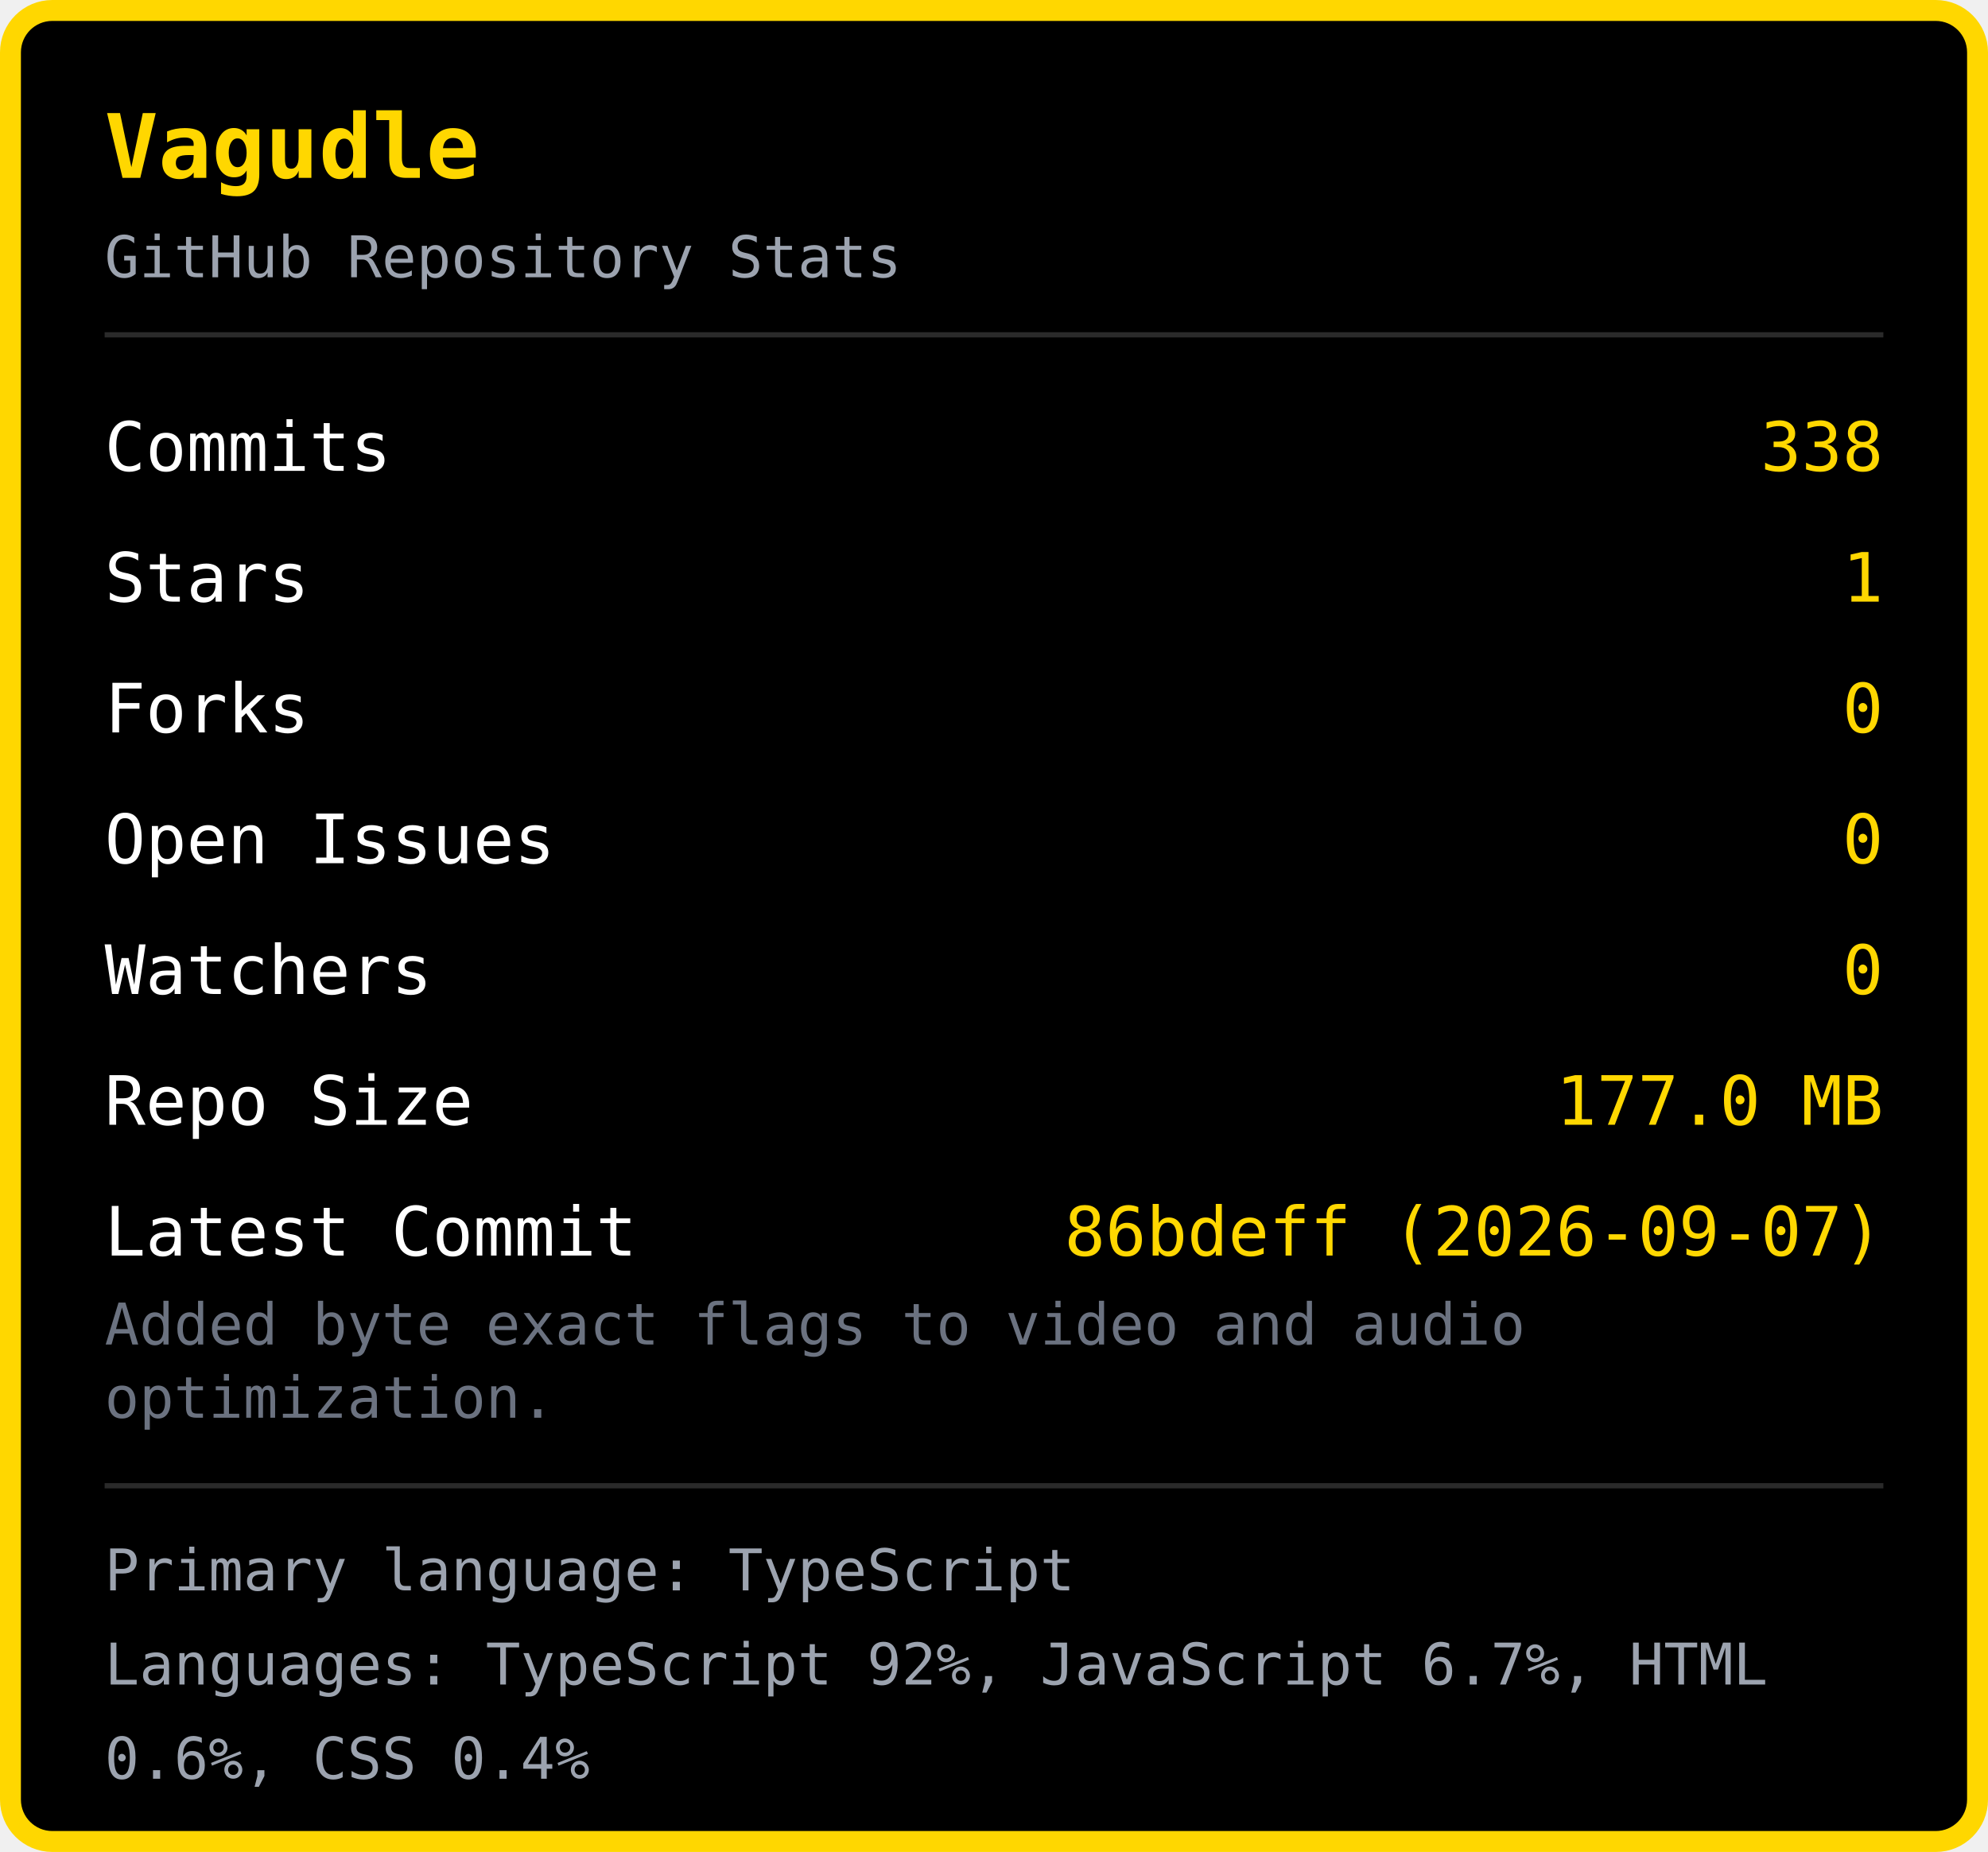
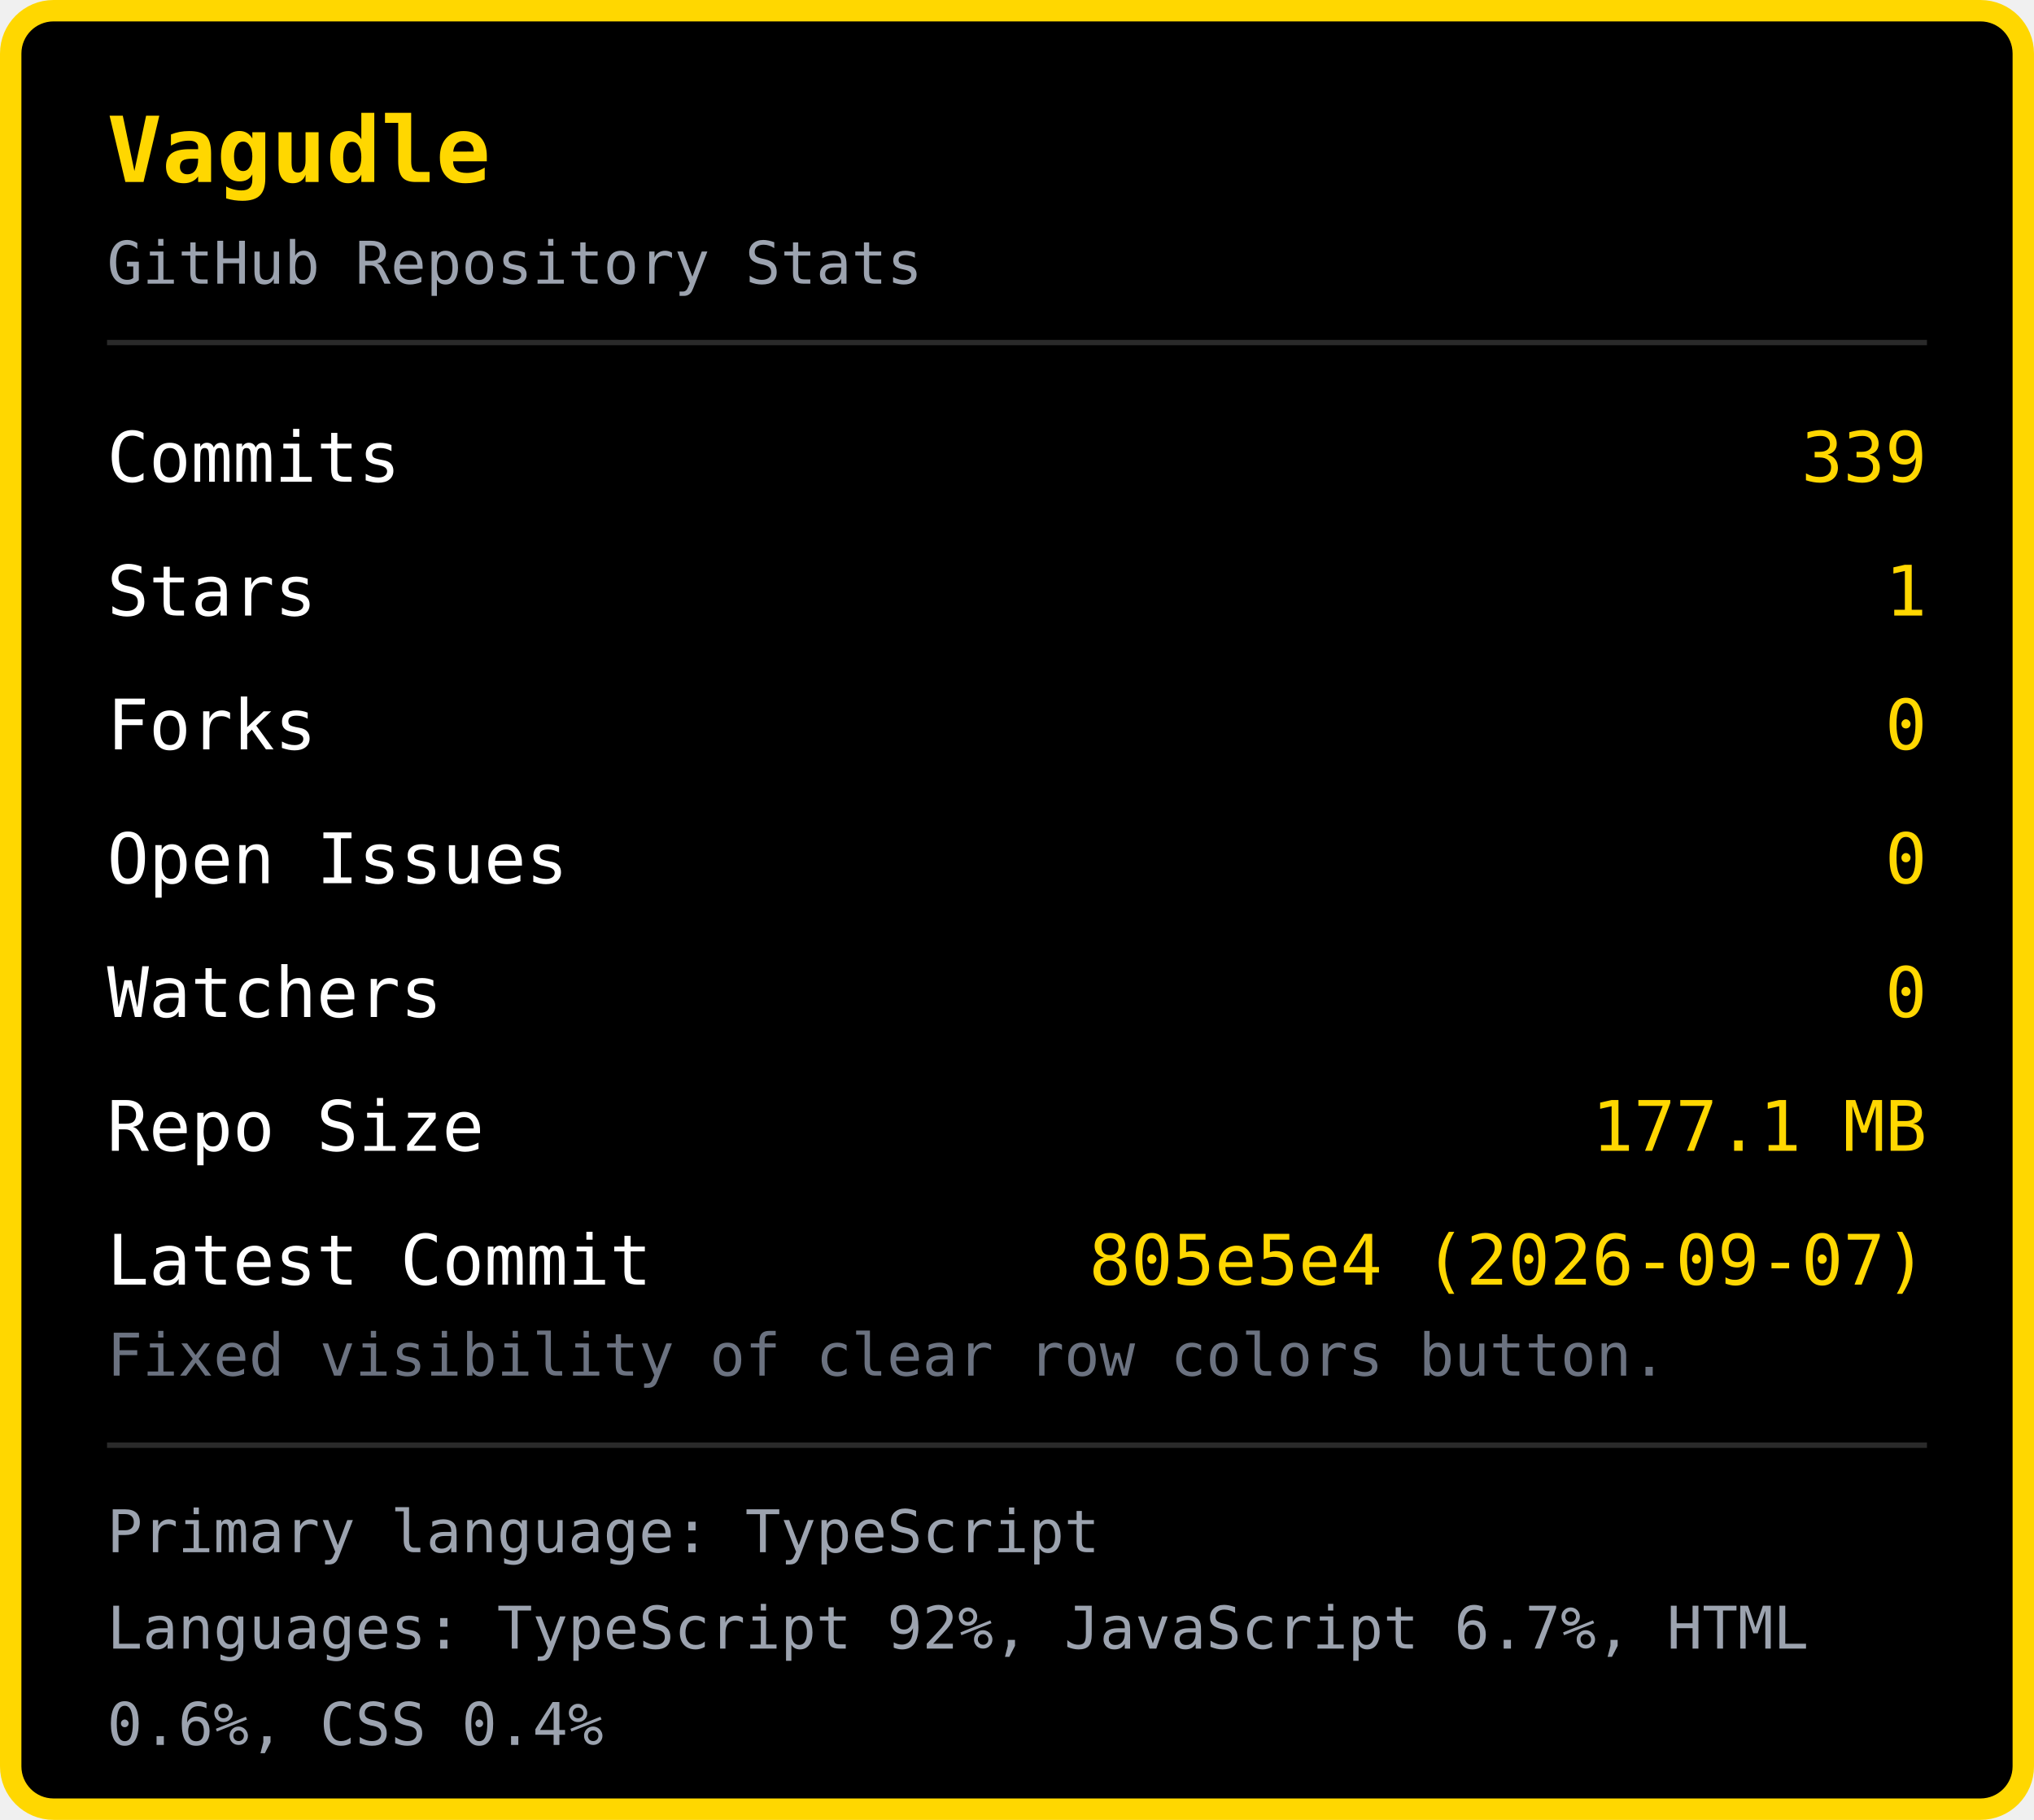
- <svg xmlns="http://www.w3.org/2000/svg" width="380" height="354" viewBox="0 0 380 354">
-   <rect x="2" y="2" width="376" height="350" rx="8" fill="#000000" stroke="#FFD700" stroke-width="4" />
+ <svg xmlns="http://www.w3.org/2000/svg" width="380" height="340" viewBox="0 0 380 340">
+   <rect x="2" y="2" width="376" height="336" rx="8" fill="#000000" stroke="#FFD700" stroke-width="4" />
  <text x="20" y="34" font-family="monospace" font-size="17" font-weight="bold" fill="#FFD700">Vagudle</text>
  <text x="20" y="53" font-family="monospace" font-size="11" fill="#9ca3af">GitHub Repository Stats</text>
  <line x1="20" y1="64" x2="360" y2="64" stroke="#2a2a2a" stroke-width="1" />
  <text x="20" y="90" font-family="monospace" font-size="13" fill="#ffffff">Commits</text>
-   <text x="360" y="90" font-family="monospace" font-size="13" fill="#FFD700" text-anchor="end">338</text>
+   <text x="360" y="90" font-family="monospace" font-size="13" fill="#FFD700" text-anchor="end">339</text>
  <text x="20" y="115" font-family="monospace" font-size="13" fill="#ffffff">Stars</text>
  <text x="360" y="115" font-family="monospace" font-size="13" fill="#FFD700" text-anchor="end">1</text>
  <text x="20" y="140" font-family="monospace" font-size="13" fill="#ffffff">Forks</text>
  <text x="360" y="140" font-family="monospace" font-size="13" fill="#FFD700" text-anchor="end">0</text>
  <text x="20" y="165" font-family="monospace" font-size="13" fill="#ffffff">Open Issues</text>
  <text x="360" y="165" font-family="monospace" font-size="13" fill="#FFD700" text-anchor="end">0</text>
  <text x="20" y="190" font-family="monospace" font-size="13" fill="#ffffff">Watchers</text>
  <text x="360" y="190" font-family="monospace" font-size="13" fill="#FFD700" text-anchor="end">0</text>
  <text x="20" y="215" font-family="monospace" font-size="13" fill="#ffffff">Repo Size</text>
-   <text x="360" y="215" font-family="monospace" font-size="13" fill="#FFD700" text-anchor="end">177.0 MB</text>
+   <text x="360" y="215" font-family="monospace" font-size="13" fill="#FFD700" text-anchor="end">177.1 MB</text>
  <text x="20" y="240" font-family="monospace" font-size="13" fill="#ffffff">Latest Commit</text>
-   <text x="360" y="240" font-family="monospace" font-size="13" fill="#FFD700" text-anchor="end">86bdeff (2026-09-07)</text>
-   <text x="20" y="257" font-family="monospace" font-size="11" fill="#6b7280">Added byte exact flags to video and audio </text>
-   <text x="20" y="271" font-family="monospace" font-size="11" fill="#6b7280">optimization.</text>
-   <line x1="20" y1="284" x2="360" y2="284" stroke="#2a2a2a" stroke-width="1" />
-   <text x="20" y="304" font-family="monospace" font-size="11" fill="#9ca3af">Primary language: TypeScript</text>
-   <text x="20" y="322" font-family="monospace" font-size="11" fill="#9ca3af">Languages: TypeScript 92%, JavaScript 6.7%, HTML </text>
-   <text x="20" y="340" font-family="monospace" font-size="11" fill="#9ca3af">0.6%, CSS 0.4%</text>
+   <text x="360" y="240" font-family="monospace" font-size="13" fill="#FFD700" text-anchor="end">805e5e4 (2026-09-07)</text>
+   <text x="20" y="257" font-family="monospace" font-size="11" fill="#6b7280">Fixed visibility of clear row colors button.</text>
+   <line x1="20" y1="270" x2="360" y2="270" stroke="#2a2a2a" stroke-width="1" />
+   <text x="20" y="290" font-family="monospace" font-size="11" fill="#9ca3af">Primary language: TypeScript</text>
+   <text x="20" y="308" font-family="monospace" font-size="11" fill="#9ca3af">Languages: TypeScript 92%, JavaScript 6.7%, HTML </text>
+   <text x="20" y="326" font-family="monospace" font-size="11" fill="#9ca3af">0.6%, CSS 0.4%</text>
</svg>
